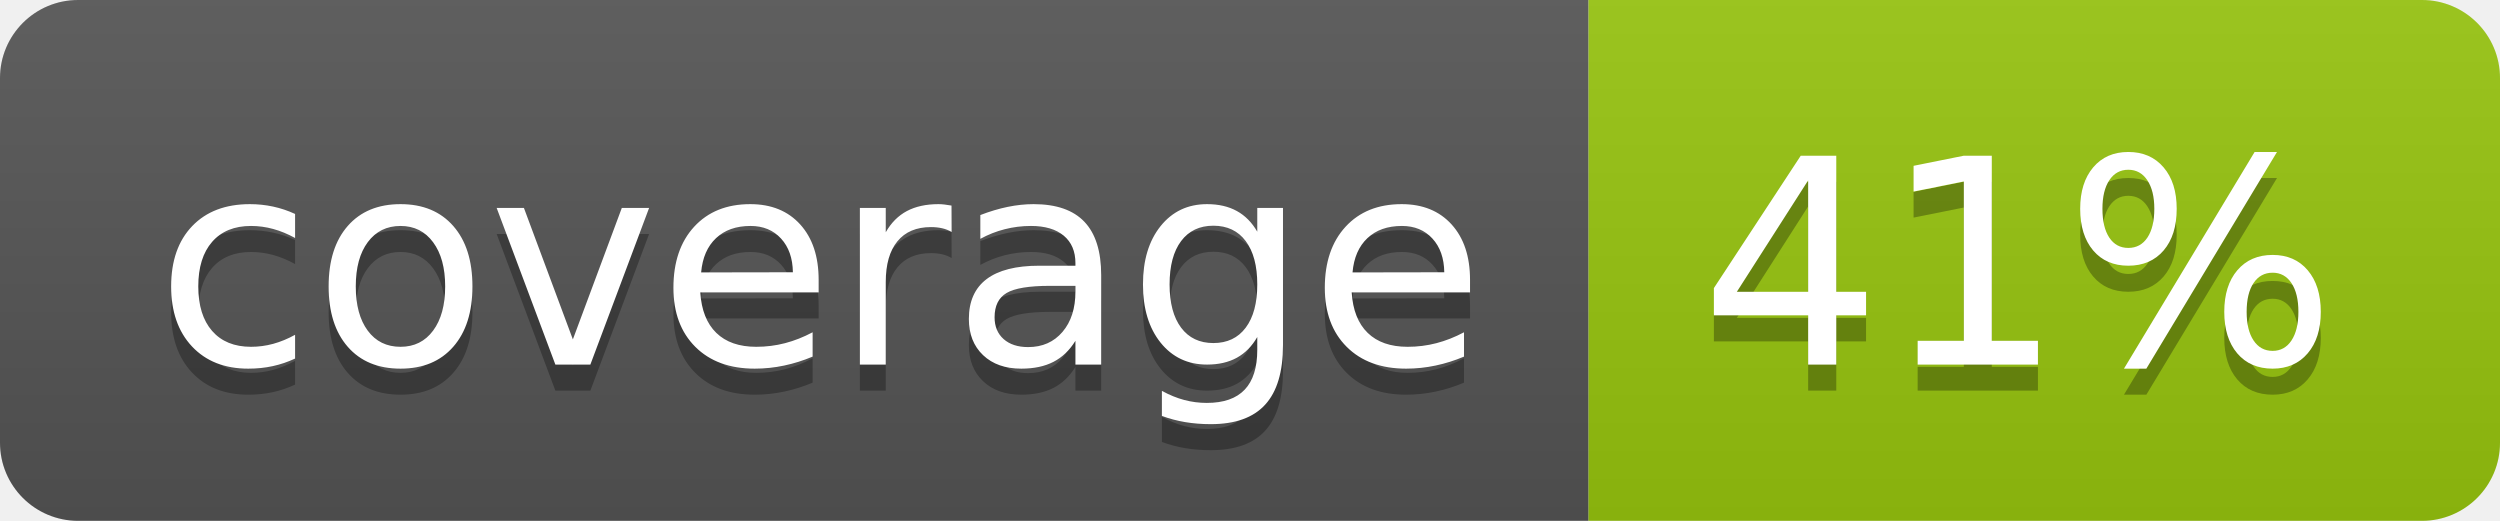
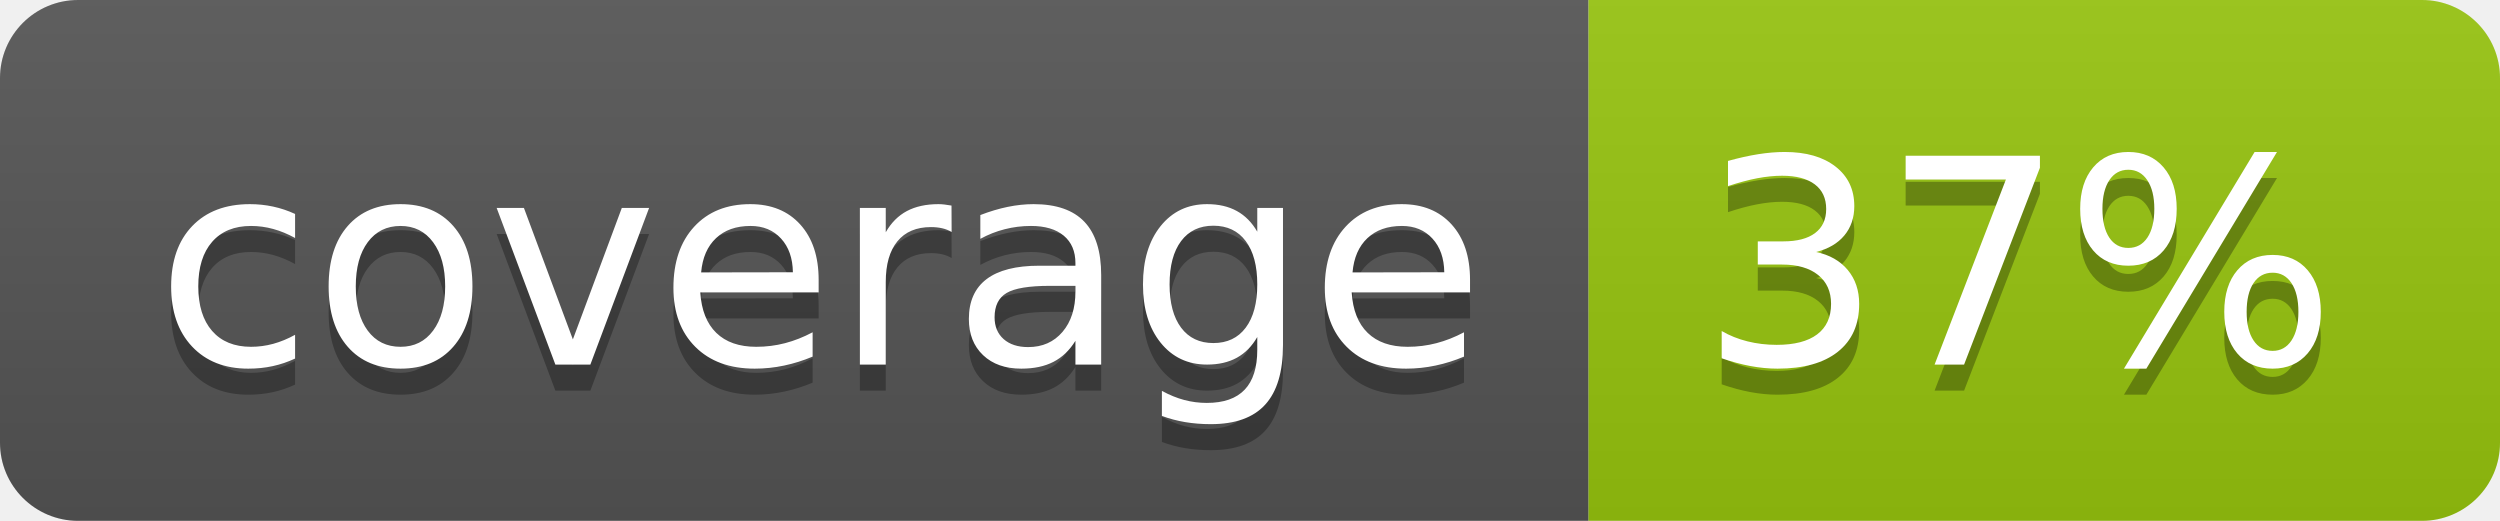
<svg xmlns="http://www.w3.org/2000/svg" width="96" height="20">
  <linearGradient id="b" x2="0" y2="100%">
    <stop offset="0" stop-color="#bbb" stop-opacity=".1" />
    <stop offset="1" stop-opacity=".1" />
  </linearGradient>
  <clipPath id="a">
    <rect width="96" height="20" rx="3" fill="#fff" />
  </clipPath>
  <g clip-path="url(#a)">
    <path fill="#555" d="M0 0h61v20H0z" />
    <path fill="#97C50F" d="M61 0h35v20H61z" />
    <path fill="url(#b)" d="M0 0h96v20H0z" />
  </g>
  <g fill="#fff" text-anchor="middle" font-family="DejaVu Sans,Verdana,Geneva,sans-serif" font-size="110">
    <text x="315" y="150" fill="#010101" fill-opacity=".3" transform="scale(.1)" textLength="510">coverage</text>
    <text x="315" y="140" transform="scale(.1)" textLength="510">coverage</text>
-     <text x="775" y="150" fill="#010101" fill-opacity=".3" transform="scale(.1)" textLength="250">41%</text>
-     <text x="775" y="140" transform="scale(.1)" textLength="250">41%</text>
+     <text x="775" y="150" fill="#010101" fill-opacity=".3" transform="scale(.1)" textLength="250">37%</text>
+     <text x="775" y="140" transform="scale(.1)" textLength="250">37%</text>
  </g>
</svg>
